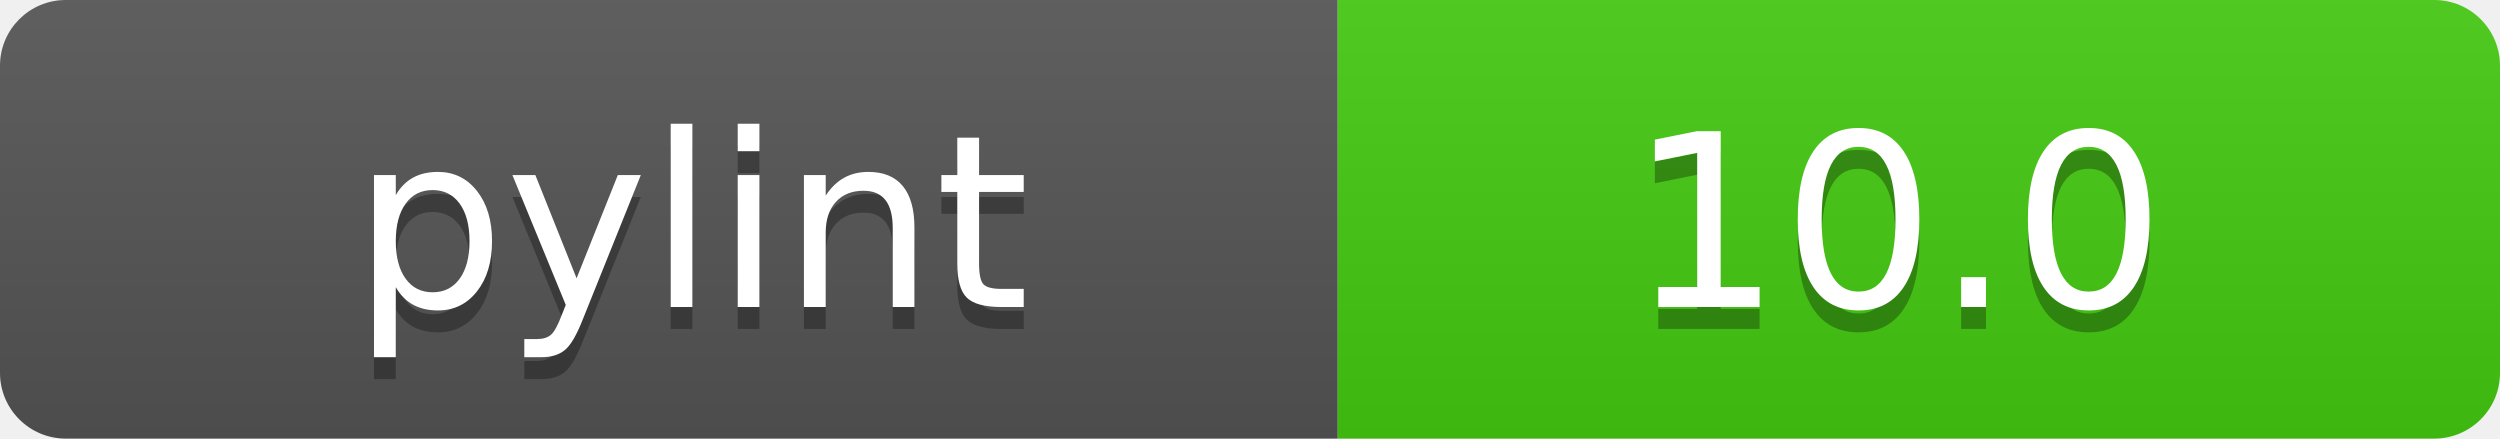
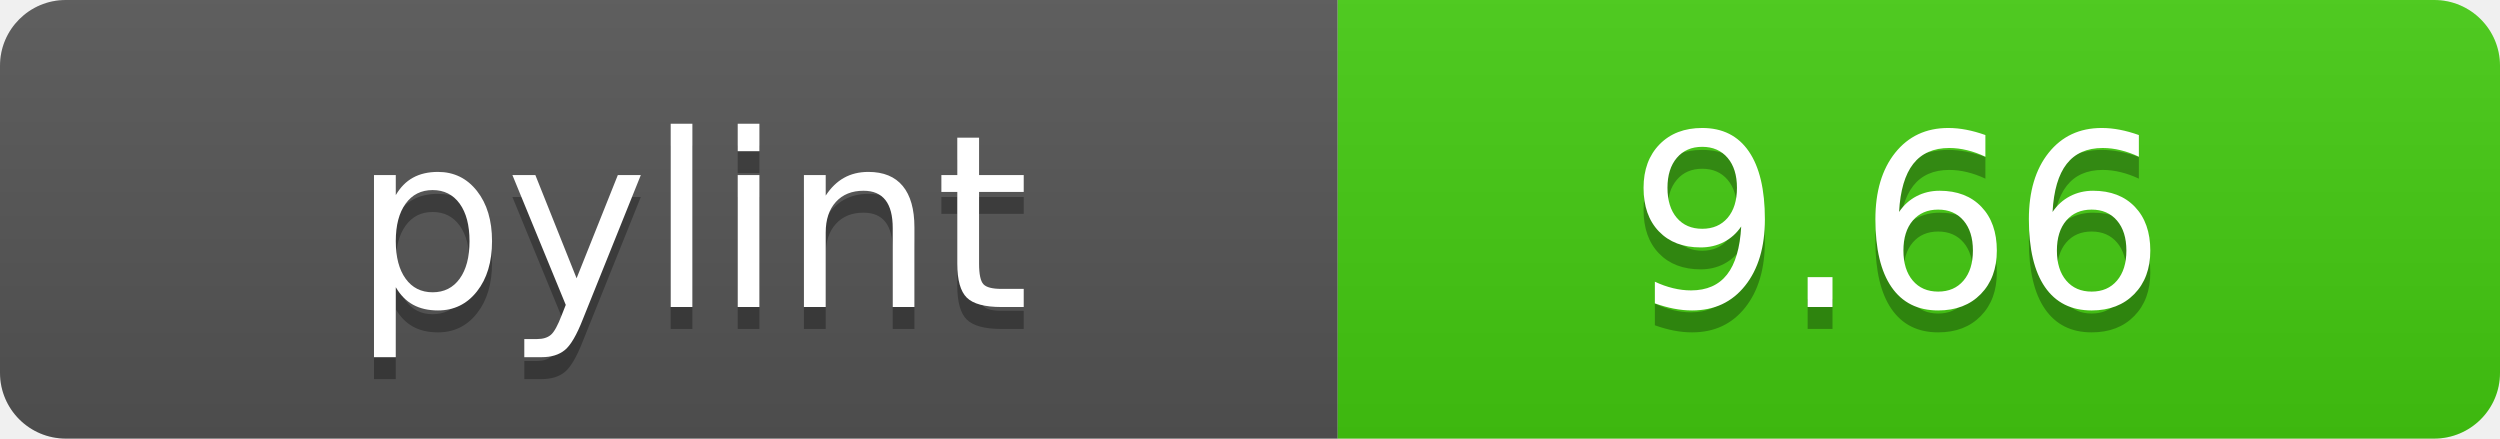
- <svg xmlns="http://www.w3.org/2000/svg" width="114" height="20" role="img" aria-label="pylint: 10.0">
+ <svg xmlns="http://www.w3.org/2000/svg" width="114" height="20" role="img" aria-label="pylint: 9.66">
  <linearGradient id="s" x2="0" y2="100%">
    <stop offset="0" stop-color="#bbb" stop-opacity=".1" />
    <stop offset="1" stop-opacity=".1" />
  </linearGradient>
  <clipPath id="r">
    <rect width="114" height="20" rx="3" fill="#fff" />
  </clipPath>
  <g clip-path="url(#r)">
    <rect width="61" height="20" fill="#555" />
    <rect x="61" width="53" height="20" fill="#4c1" />
    <rect width="114" height="20" fill="url(#s)" />
  </g>
  <g fill="#fff" text-anchor="middle" font-family="Verdana,Geneva,DejaVu Sans,sans-serif" text-rendering="geometricPrecision" font-size="110">
    <text aria-hidden="true" x="315" y="150" fill="#010101" fill-opacity=".3" transform="scale(.1)" textLength="510">pylint</text>
    <text x="315" y="140" transform="scale(.1)" fill="#fff" textLength="510">pylint</text>
-     <text aria-hidden="true" x="865" y="150" fill="#010101" fill-opacity=".3" transform="scale(.1)" textLength="430">10.0</text>
-     <text x="865" y="140" transform="scale(.1)" fill="#fff" textLength="430">10.0</text>
+     <text aria-hidden="true" x="865" y="150" fill="#010101" fill-opacity=".3" transform="scale(.1)" textLength="430">9.66</text>
+     <text x="865" y="140" transform="scale(.1)" fill="#fff" textLength="430">9.66</text>
  </g>
</svg>
